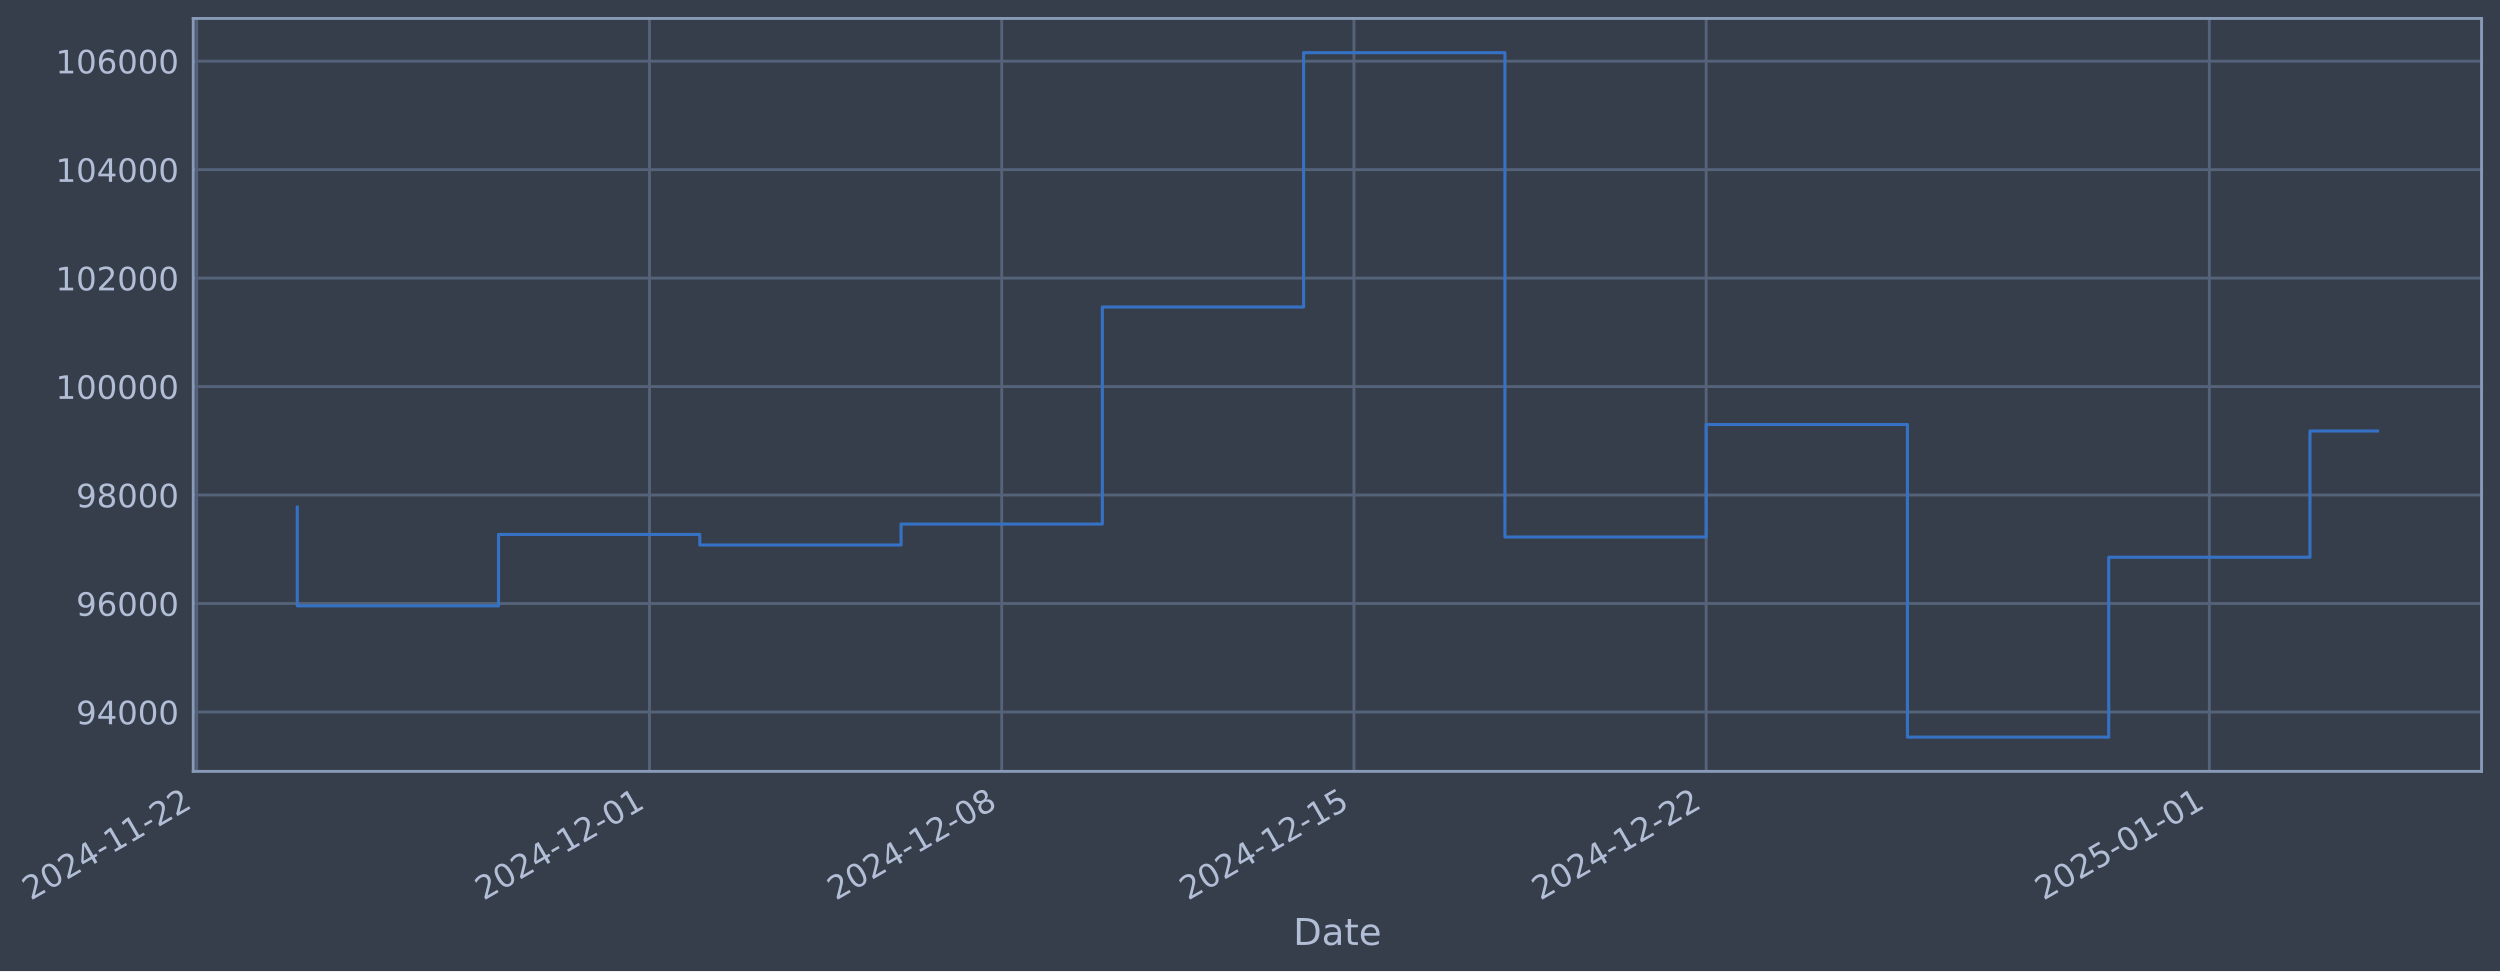
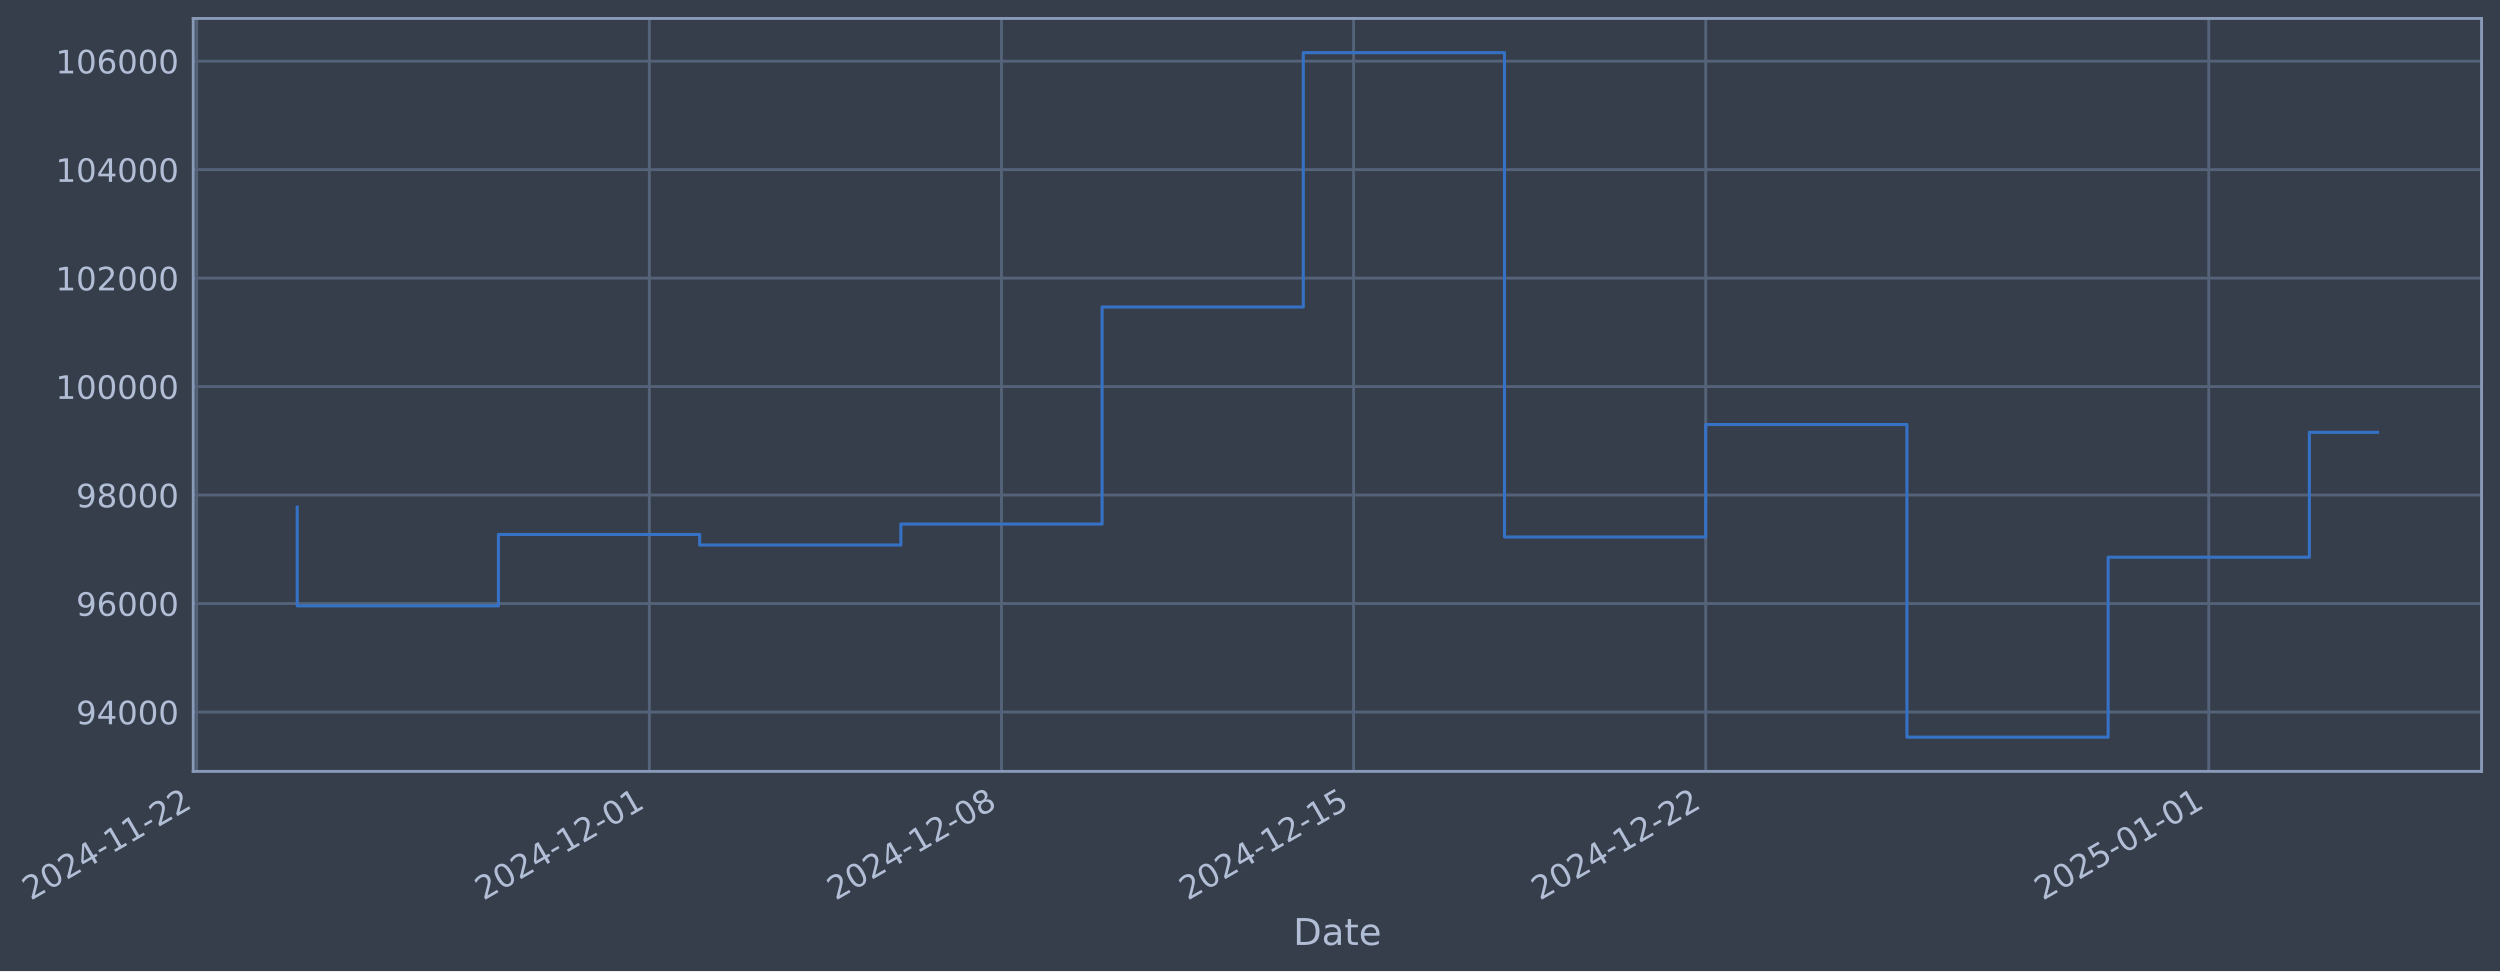
- <svg xmlns="http://www.w3.org/2000/svg" xmlns:xlink="http://www.w3.org/1999/xlink" width="975.395pt" height="378.87pt" viewBox="0 0 975.395 378.87" version="1.1">
+ <svg xmlns="http://www.w3.org/2000/svg" xmlns:xlink="http://www.w3.org/1999/xlink" width="975.383pt" height="378.87pt" viewBox="0 0 975.383 378.87" version="1.1">
  <defs>
    <style type="text/css">*{stroke-linejoin: round; stroke-linecap: butt}</style>
  </defs>
  <g id="figure_1">
    <g id="patch_1">
-       <path d="M 0 378.87  L 975.395 378.87  L 975.395 0  L 0 0  z " style="fill: #373e4b" />
+       <path d="M 0 378.87  L 975.383 378.87  L 975.383 0  L 0 0  z " style="fill: #373e4b" />
    </g>
    <g id="axes_1">
      <g id="patch_2">
-         <path d="M 75.395 300.96  L 968.195 300.96  L 968.195 7.2  L 75.395 7.2  z " style="fill: #373e4b" />
+         <path d="M 75.383 300.96  L 968.183 300.96  L 968.183 7.2  L 75.383 7.2  z " style="fill: #373e4b" />
      </g>
      <g id="matplotlib.axis_1">
        <g id="xtick_1">
          <g id="line2d_1">
-             <path d="M 76.713 300.96  L 76.713 7.2  " clip-path="url(#pdcc85e373f)" style="fill: none; stroke: #546379; stroke-width: 1.12; stroke-linecap: square" />
+             <path d="M 76.713 300.96  L 76.713 7.2  " clip-path="url(#p8973ad90f7)" style="fill: none; stroke: #546379; stroke-width: 1.12; stroke-linecap: square" />
          </g>
          <g id="line2d_2" />
          <g id="text_1">
            <g style="fill: #b1bed6" transform="translate(11.98702 351.4642) rotate(-30) scale(0.126 -0.126)">
              <defs>
                <path id="DejaVuSans-32" d="M 1228 531  L 3431 531  L 3431 0  L 469 0  L 469 531  Q 828 903 1448 1529  Q 2069 2156 2228 2338  Q 2531 2678 2651 2914  Q 2772 3150 2772 3378  Q 2772 3750 2511 3984  Q 2250 4219 1831 4219  Q 1534 4219 1204 4116  Q 875 4013 500 3803  L 500 4441  Q 881 4594 1212 4672  Q 1544 4750 1819 4750  Q 2544 4750 2975 4387  Q 3406 4025 3406 3419  Q 3406 3131 3298 2873  Q 3191 2616 2906 2266  Q 2828 2175 2409 1742  Q 1991 1309 1228 531  z " transform="scale(0.015625)" />
                <path id="DejaVuSans-30" d="M 2034 4250  Q 1547 4250 1301 3770  Q 1056 3291 1056 2328  Q 1056 1369 1301 889  Q 1547 409 2034 409  Q 2525 409 2770 889  Q 3016 1369 3016 2328  Q 3016 3291 2770 3770  Q 2525 4250 2034 4250  z M 2034 4750  Q 2819 4750 3233 4129  Q 3647 3509 3647 2328  Q 3647 1150 3233 529  Q 2819 -91 2034 -91  Q 1250 -91 836 529  Q 422 1150 422 2328  Q 422 3509 836 4129  Q 1250 4750 2034 4750  z " transform="scale(0.015625)" />
                <path id="DejaVuSans-34" d="M 2419 4116  L 825 1625  L 2419 1625  L 2419 4116  z M 2253 4666  L 3047 4666  L 3047 1625  L 3713 1625  L 3713 1100  L 3047 1100  L 3047 0  L 2419 0  L 2419 1100  L 313 1100  L 313 1709  L 2253 4666  z " transform="scale(0.015625)" />
                <path id="DejaVuSans-2d" d="M 313 2009  L 1997 2009  L 1997 1497  L 313 1497  L 313 2009  z " transform="scale(0.015625)" />
                <path id="DejaVuSans-31" d="M 794 531  L 1825 531  L 1825 4091  L 703 3866  L 703 4441  L 1819 4666  L 2450 4666  L 2450 531  L 3481 531  L 3481 0  L 794 0  L 794 531  z " transform="scale(0.015625)" />
              </defs>
              <use xlink:href="#DejaVuSans-32" />
              <use xlink:href="#DejaVuSans-30" transform="translate(63.62305 0)" />
              <use xlink:href="#DejaVuSans-32" transform="translate(127.2461 0)" />
              <use xlink:href="#DejaVuSans-34" transform="translate(190.8691 0)" />
              <use xlink:href="#DejaVuSans-2d" transform="translate(254.4922 0)" />
              <use xlink:href="#DejaVuSans-31" transform="translate(290.5762 0)" />
              <use xlink:href="#DejaVuSans-31" transform="translate(354.1992 0)" />
              <use xlink:href="#DejaVuSans-2d" transform="translate(417.8223 0)" />
              <use xlink:href="#DejaVuSans-32" transform="translate(453.9062 0)" />
              <use xlink:href="#DejaVuSans-32" transform="translate(517.5293 0)" />
            </g>
          </g>
        </g>
        <g id="xtick_2">
          <g id="line2d_3">
-             <path d="M 253.401 300.96  L 253.401 7.2  " clip-path="url(#pdcc85e373f)" style="fill: none; stroke: #546379; stroke-width: 1.12; stroke-linecap: square" />
+             <path d="M 253.346 300.96  L 253.346 7.2  " clip-path="url(#p8973ad90f7)" style="fill: none; stroke: #546379; stroke-width: 1.12; stroke-linecap: square" />
          </g>
          <g id="line2d_4" />
          <g id="text_2">
-             <g style="fill: #b1bed6" transform="translate(188.6755 351.4642) rotate(-30) scale(0.126 -0.126)">
+             <g style="fill: #b1bed6" transform="translate(188.6203 351.4642) rotate(-30) scale(0.126 -0.126)">
              <use xlink:href="#DejaVuSans-32" />
              <use xlink:href="#DejaVuSans-30" transform="translate(63.62305 0)" />
              <use xlink:href="#DejaVuSans-32" transform="translate(127.2461 0)" />
              <use xlink:href="#DejaVuSans-34" transform="translate(190.8691 0)" />
              <use xlink:href="#DejaVuSans-2d" transform="translate(254.4922 0)" />
              <use xlink:href="#DejaVuSans-31" transform="translate(290.5762 0)" />
              <use xlink:href="#DejaVuSans-32" transform="translate(354.1992 0)" />
              <use xlink:href="#DejaVuSans-2d" transform="translate(417.8223 0)" />
              <use xlink:href="#DejaVuSans-30" transform="translate(453.9062 0)" />
              <use xlink:href="#DejaVuSans-31" transform="translate(517.5293 0)" />
            </g>
          </g>
        </g>
        <g id="xtick_3">
          <g id="line2d_5">
-             <path d="M 390.825 300.96  L 390.825 7.2  " clip-path="url(#pdcc85e373f)" style="fill: none; stroke: #546379; stroke-width: 1.12; stroke-linecap: square" />
+             <path d="M 390.727 300.96  L 390.727 7.2  " clip-path="url(#p8973ad90f7)" style="fill: none; stroke: #546379; stroke-width: 1.12; stroke-linecap: square" />
          </g>
          <g id="line2d_6" />
          <g id="text_3">
-             <g style="fill: #b1bed6" transform="translate(326.0998 351.4642) rotate(-30) scale(0.126 -0.126)">
+             <g style="fill: #b1bed6" transform="translate(326.0017 351.4642) rotate(-30) scale(0.126 -0.126)">
              <defs>
                <path id="DejaVuSans-38" d="M 2034 2216  Q 1584 2216 1326 1975  Q 1069 1734 1069 1313  Q 1069 891 1326 650  Q 1584 409 2034 409  Q 2484 409 2743 651  Q 3003 894 3003 1313  Q 3003 1734 2745 1975  Q 2488 2216 2034 2216  z M 1403 2484  Q 997 2584 770 2862  Q 544 3141 544 3541  Q 544 4100 942 4425  Q 1341 4750 2034 4750  Q 2731 4750 3128 4425  Q 3525 4100 3525 3541  Q 3525 3141 3298 2862  Q 3072 2584 2669 2484  Q 3125 2378 3379 2068  Q 3634 1759 3634 1313  Q 3634 634 3220 271  Q 2806 -91 2034 -91  Q 1263 -91 848 271  Q 434 634 434 1313  Q 434 1759 690 2068  Q 947 2378 1403 2484  z M 1172 3481  Q 1172 3119 1398 2916  Q 1625 2713 2034 2713  Q 2441 2713 2670 2916  Q 2900 3119 2900 3481  Q 2900 3844 2670 4047  Q 2441 4250 2034 4250  Q 1625 4250 1398 4047  Q 1172 3844 1172 3481  z " transform="scale(0.015625)" />
              </defs>
              <use xlink:href="#DejaVuSans-32" />
              <use xlink:href="#DejaVuSans-30" transform="translate(63.62305 0)" />
              <use xlink:href="#DejaVuSans-32" transform="translate(127.2461 0)" />
              <use xlink:href="#DejaVuSans-34" transform="translate(190.8691 0)" />
              <use xlink:href="#DejaVuSans-2d" transform="translate(254.4922 0)" />
              <use xlink:href="#DejaVuSans-31" transform="translate(290.5762 0)" />
              <use xlink:href="#DejaVuSans-32" transform="translate(354.1992 0)" />
              <use xlink:href="#DejaVuSans-2d" transform="translate(417.8223 0)" />
              <use xlink:href="#DejaVuSans-30" transform="translate(453.9062 0)" />
              <use xlink:href="#DejaVuSans-38" transform="translate(517.5293 0)" />
            </g>
          </g>
        </g>
        <g id="xtick_4">
          <g id="line2d_7">
-             <path d="M 528.25 300.96  L 528.25 7.2  " clip-path="url(#pdcc85e373f)" style="fill: none; stroke: #546379; stroke-width: 1.12; stroke-linecap: square" />
+             <path d="M 528.109 300.96  L 528.109 7.2  " clip-path="url(#p8973ad90f7)" style="fill: none; stroke: #546379; stroke-width: 1.12; stroke-linecap: square" />
          </g>
          <g id="line2d_8" />
          <g id="text_4">
-             <g style="fill: #b1bed6" transform="translate(463.5241 351.4642) rotate(-30) scale(0.126 -0.126)">
+             <g style="fill: #b1bed6" transform="translate(463.3831 351.4642) rotate(-30) scale(0.126 -0.126)">
              <defs>
                <path id="DejaVuSans-35" d="M 691 4666  L 3169 4666  L 3169 4134  L 1269 4134  L 1269 2991  Q 1406 3038 1543 3061  Q 1681 3084 1819 3084  Q 2600 3084 3056 2656  Q 3513 2228 3513 1497  Q 3513 744 3044 326  Q 2575 -91 1722 -91  Q 1428 -91 1123 -41  Q 819 9 494 109  L 494 744  Q 775 591 1075 516  Q 1375 441 1709 441  Q 2250 441 2565 725  Q 2881 1009 2881 1497  Q 2881 1984 2565 2268  Q 2250 2553 1709 2553  Q 1456 2553 1204 2497  Q 953 2441 691 2322  L 691 4666  z " transform="scale(0.015625)" />
              </defs>
              <use xlink:href="#DejaVuSans-32" />
              <use xlink:href="#DejaVuSans-30" transform="translate(63.62305 0)" />
              <use xlink:href="#DejaVuSans-32" transform="translate(127.2461 0)" />
              <use xlink:href="#DejaVuSans-34" transform="translate(190.8691 0)" />
              <use xlink:href="#DejaVuSans-2d" transform="translate(254.4922 0)" />
              <use xlink:href="#DejaVuSans-31" transform="translate(290.5762 0)" />
              <use xlink:href="#DejaVuSans-32" transform="translate(354.1992 0)" />
              <use xlink:href="#DejaVuSans-2d" transform="translate(417.8223 0)" />
              <use xlink:href="#DejaVuSans-31" transform="translate(453.9062 0)" />
              <use xlink:href="#DejaVuSans-35" transform="translate(517.5293 0)" />
            </g>
          </g>
        </g>
        <g id="xtick_5">
          <g id="line2d_9">
-             <path d="M 665.674 300.96  L 665.674 7.2  " clip-path="url(#pdcc85e373f)" style="fill: none; stroke: #546379; stroke-width: 1.12; stroke-linecap: square" />
+             <path d="M 665.49 300.96  L 665.49 7.2  " clip-path="url(#p8973ad90f7)" style="fill: none; stroke: #546379; stroke-width: 1.12; stroke-linecap: square" />
          </g>
          <g id="line2d_10" />
          <g id="text_5">
-             <g style="fill: #b1bed6" transform="translate(600.9485 351.4642) rotate(-30) scale(0.126 -0.126)">
+             <g style="fill: #b1bed6" transform="translate(600.7645 351.4642) rotate(-30) scale(0.126 -0.126)">
              <use xlink:href="#DejaVuSans-32" />
              <use xlink:href="#DejaVuSans-30" transform="translate(63.62305 0)" />
              <use xlink:href="#DejaVuSans-32" transform="translate(127.2461 0)" />
              <use xlink:href="#DejaVuSans-34" transform="translate(190.8691 0)" />
              <use xlink:href="#DejaVuSans-2d" transform="translate(254.4922 0)" />
              <use xlink:href="#DejaVuSans-31" transform="translate(290.5762 0)" />
              <use xlink:href="#DejaVuSans-32" transform="translate(354.1992 0)" />
              <use xlink:href="#DejaVuSans-2d" transform="translate(417.8223 0)" />
              <use xlink:href="#DejaVuSans-32" transform="translate(453.9062 0)" />
              <use xlink:href="#DejaVuSans-32" transform="translate(517.5293 0)" />
            </g>
          </g>
        </g>
        <g id="xtick_6">
          <g id="line2d_11">
-             <path d="M 861.994 300.96  L 861.994 7.2  " clip-path="url(#pdcc85e373f)" style="fill: none; stroke: #546379; stroke-width: 1.12; stroke-linecap: square" />
+             <path d="M 861.749 300.96  L 861.749 7.2  " clip-path="url(#p8973ad90f7)" style="fill: none; stroke: #546379; stroke-width: 1.12; stroke-linecap: square" />
          </g>
          <g id="line2d_12" />
          <g id="text_6">
-             <g style="fill: #b1bed6" transform="translate(797.2689 351.4642) rotate(-30) scale(0.126 -0.126)">
+             <g style="fill: #b1bed6" transform="translate(797.0237 351.4642) rotate(-30) scale(0.126 -0.126)">
              <use xlink:href="#DejaVuSans-32" />
              <use xlink:href="#DejaVuSans-30" transform="translate(63.62305 0)" />
              <use xlink:href="#DejaVuSans-32" transform="translate(127.2461 0)" />
              <use xlink:href="#DejaVuSans-35" transform="translate(190.8691 0)" />
              <use xlink:href="#DejaVuSans-2d" transform="translate(254.4922 0)" />
              <use xlink:href="#DejaVuSans-30" transform="translate(290.5762 0)" />
              <use xlink:href="#DejaVuSans-31" transform="translate(354.1992 0)" />
              <use xlink:href="#DejaVuSans-2d" transform="translate(417.8223 0)" />
              <use xlink:href="#DejaVuSans-30" transform="translate(453.9062 0)" />
              <use xlink:href="#DejaVuSans-31" transform="translate(517.5293 0)" />
            </g>
          </g>
        </g>
        <g id="text_7">
-           <g style="fill: #b1bed6" transform="translate(504.5857 368.6753) scale(0.144 -0.144)">
+           <g style="fill: #b1bed6" transform="translate(504.5734 368.6753) scale(0.144 -0.144)">
            <defs>
              <path id="DejaVuSans-44" d="M 1259 4147  L 1259 519  L 2022 519  Q 2988 519 3436 956  Q 3884 1394 3884 2338  Q 3884 3275 3436 3711  Q 2988 4147 2022 4147  L 1259 4147  z M 628 4666  L 1925 4666  Q 3281 4666 3915 4102  Q 4550 3538 4550 2338  Q 4550 1131 3912 565  Q 3275 0 1925 0  L 628 0  L 628 4666  z " transform="scale(0.015625)" />
              <path id="DejaVuSans-61" d="M 2194 1759  Q 1497 1759 1228 1600  Q 959 1441 959 1056  Q 959 750 1161 570  Q 1363 391 1709 391  Q 2188 391 2477 730  Q 2766 1069 2766 1631  L 2766 1759  L 2194 1759  z M 3341 1997  L 3341 0  L 2766 0  L 2766 531  Q 2569 213 2275 61  Q 1981 -91 1556 -91  Q 1019 -91 701 211  Q 384 513 384 1019  Q 384 1609 779 1909  Q 1175 2209 1959 2209  L 2766 2209  L 2766 2266  Q 2766 2663 2505 2880  Q 2244 3097 1772 3097  Q 1472 3097 1187 3025  Q 903 2953 641 2809  L 641 3341  Q 956 3463 1253 3523  Q 1550 3584 1831 3584  Q 2591 3584 2966 3190  Q 3341 2797 3341 1997  z " transform="scale(0.015625)" />
              <path id="DejaVuSans-74" d="M 1172 4494  L 1172 3500  L 2356 3500  L 2356 3053  L 1172 3053  L 1172 1153  Q 1172 725 1289 603  Q 1406 481 1766 481  L 2356 481  L 2356 0  L 1766 0  Q 1100 0 847 248  Q 594 497 594 1153  L 594 3053  L 172 3053  L 172 3500  L 594 3500  L 594 4494  L 1172 4494  z " transform="scale(0.015625)" />
              <path id="DejaVuSans-65" d="M 3597 1894  L 3597 1613  L 953 1613  Q 991 1019 1311 708  Q 1631 397 2203 397  Q 2534 397 2845 478  Q 3156 559 3463 722  L 3463 178  Q 3153 47 2828 -22  Q 2503 -91 2169 -91  Q 1331 -91 842 396  Q 353 884 353 1716  Q 353 2575 817 3079  Q 1281 3584 2069 3584  Q 2775 3584 3186 3129  Q 3597 2675 3597 1894  z M 3022 2063  Q 3016 2534 2758 2815  Q 2500 3097 2075 3097  Q 1594 3097 1305 2825  Q 1016 2553 972 2059  L 3022 2063  z " transform="scale(0.015625)" />
            </defs>
            <use xlink:href="#DejaVuSans-44" />
            <use xlink:href="#DejaVuSans-61" transform="translate(77.00195 0)" />
            <use xlink:href="#DejaVuSans-74" transform="translate(138.2812 0)" />
            <use xlink:href="#DejaVuSans-65" transform="translate(177.4902 0)" />
          </g>
        </g>
      </g>
      <g id="matplotlib.axis_2">
        <g id="ytick_1">
          <g id="line2d_13">
-             <path d="M 75.395 277.797  L 968.195 277.797  " clip-path="url(#pdcc85e373f)" style="fill: none; stroke: #546379; stroke-width: 1.12; stroke-linecap: square" />
+             <path d="M 75.383 277.797  L 968.183 277.797  " clip-path="url(#p8973ad90f7)" style="fill: none; stroke: #546379; stroke-width: 1.12; stroke-linecap: square" />
          </g>
          <g id="line2d_14" />
          <g id="text_8">
-             <g style="fill: #b1bed6" transform="translate(29.71105 282.5841) scale(0.126 -0.126)">
+             <g style="fill: #b1bed6" transform="translate(29.69879 282.5841) scale(0.126 -0.126)">
              <defs>
                <path id="DejaVuSans-39" d="M 703 97  L 703 672  Q 941 559 1184 500  Q 1428 441 1663 441  Q 2288 441 2617 861  Q 2947 1281 2994 2138  Q 2813 1869 2534 1725  Q 2256 1581 1919 1581  Q 1219 1581 811 2004  Q 403 2428 403 3163  Q 403 3881 828 4315  Q 1253 4750 1959 4750  Q 2769 4750 3195 4129  Q 3622 3509 3622 2328  Q 3622 1225 3098 567  Q 2575 -91 1691 -91  Q 1453 -91 1209 -44  Q 966 3 703 97  z M 1959 2075  Q 2384 2075 2632 2365  Q 2881 2656 2881 3163  Q 2881 3666 2632 3958  Q 2384 4250 1959 4250  Q 1534 4250 1286 3958  Q 1038 3666 1038 3163  Q 1038 2656 1286 2365  Q 1534 2075 1959 2075  z " transform="scale(0.015625)" />
              </defs>
              <use xlink:href="#DejaVuSans-39" />
              <use xlink:href="#DejaVuSans-34" transform="translate(63.62305 0)" />
              <use xlink:href="#DejaVuSans-30" transform="translate(127.2461 0)" />
              <use xlink:href="#DejaVuSans-30" transform="translate(190.8691 0)" />
              <use xlink:href="#DejaVuSans-30" transform="translate(254.4922 0)" />
            </g>
          </g>
        </g>
        <g id="ytick_2">
          <g id="line2d_15">
-             <path d="M 75.395 235.473  L 968.195 235.473  " clip-path="url(#pdcc85e373f)" style="fill: none; stroke: #546379; stroke-width: 1.12; stroke-linecap: square" />
+             <path d="M 75.383 235.473  L 968.183 235.473  " clip-path="url(#p8973ad90f7)" style="fill: none; stroke: #546379; stroke-width: 1.12; stroke-linecap: square" />
          </g>
          <g id="line2d_16" />
          <g id="text_9">
-             <g style="fill: #b1bed6" transform="translate(29.71105 240.2602) scale(0.126 -0.126)">
+             <g style="fill: #b1bed6" transform="translate(29.69879 240.2602) scale(0.126 -0.126)">
              <defs>
                <path id="DejaVuSans-36" d="M 2113 2584  Q 1688 2584 1439 2293  Q 1191 2003 1191 1497  Q 1191 994 1439 701  Q 1688 409 2113 409  Q 2538 409 2786 701  Q 3034 994 3034 1497  Q 3034 2003 2786 2293  Q 2538 2584 2113 2584  z M 3366 4563  L 3366 3988  Q 3128 4100 2886 4159  Q 2644 4219 2406 4219  Q 1781 4219 1451 3797  Q 1122 3375 1075 2522  Q 1259 2794 1537 2939  Q 1816 3084 2150 3084  Q 2853 3084 3261 2657  Q 3669 2231 3669 1497  Q 3669 778 3244 343  Q 2819 -91 2113 -91  Q 1303 -91 875 529  Q 447 1150 447 2328  Q 447 3434 972 4092  Q 1497 4750 2381 4750  Q 2619 4750 2861 4703  Q 3103 4656 3366 4563  z " transform="scale(0.015625)" />
              </defs>
              <use xlink:href="#DejaVuSans-39" />
              <use xlink:href="#DejaVuSans-36" transform="translate(63.62305 0)" />
              <use xlink:href="#DejaVuSans-30" transform="translate(127.2461 0)" />
              <use xlink:href="#DejaVuSans-30" transform="translate(190.8691 0)" />
              <use xlink:href="#DejaVuSans-30" transform="translate(254.4922 0)" />
            </g>
          </g>
        </g>
        <g id="ytick_3">
          <g id="line2d_17">
-             <path d="M 75.395 193.149  L 968.195 193.149  " clip-path="url(#pdcc85e373f)" style="fill: none; stroke: #546379; stroke-width: 1.12; stroke-linecap: square" />
+             <path d="M 75.383 193.149  L 968.183 193.149  " clip-path="url(#p8973ad90f7)" style="fill: none; stroke: #546379; stroke-width: 1.12; stroke-linecap: square" />
          </g>
          <g id="line2d_18" />
          <g id="text_10">
-             <g style="fill: #b1bed6" transform="translate(29.71105 197.9364) scale(0.126 -0.126)">
+             <g style="fill: #b1bed6" transform="translate(29.69879 197.9364) scale(0.126 -0.126)">
              <use xlink:href="#DejaVuSans-39" />
              <use xlink:href="#DejaVuSans-38" transform="translate(63.62305 0)" />
              <use xlink:href="#DejaVuSans-30" transform="translate(127.2461 0)" />
              <use xlink:href="#DejaVuSans-30" transform="translate(190.8691 0)" />
              <use xlink:href="#DejaVuSans-30" transform="translate(254.4922 0)" />
            </g>
          </g>
        </g>
        <g id="ytick_4">
          <g id="line2d_19">
-             <path d="M 75.395 150.826  L 968.195 150.826  " clip-path="url(#pdcc85e373f)" style="fill: none; stroke: #546379; stroke-width: 1.12; stroke-linecap: square" />
+             <path d="M 75.383 150.826  L 968.183 150.826  " clip-path="url(#p8973ad90f7)" style="fill: none; stroke: #546379; stroke-width: 1.12; stroke-linecap: square" />
          </g>
          <g id="line2d_20" />
          <g id="text_11">
-             <g style="fill: #b1bed6" transform="translate(21.6943 155.6126) scale(0.126 -0.126)">
+             <g style="fill: #b1bed6" transform="translate(21.68204 155.6126) scale(0.126 -0.126)">
              <use xlink:href="#DejaVuSans-31" />
              <use xlink:href="#DejaVuSans-30" transform="translate(63.62305 0)" />
              <use xlink:href="#DejaVuSans-30" transform="translate(127.2461 0)" />
              <use xlink:href="#DejaVuSans-30" transform="translate(190.8691 0)" />
              <use xlink:href="#DejaVuSans-30" transform="translate(254.4922 0)" />
              <use xlink:href="#DejaVuSans-30" transform="translate(318.1152 0)" />
            </g>
          </g>
        </g>
        <g id="ytick_5">
          <g id="line2d_21">
-             <path d="M 75.395 108.502  L 968.195 108.502  " clip-path="url(#pdcc85e373f)" style="fill: none; stroke: #546379; stroke-width: 1.12; stroke-linecap: square" />
+             <path d="M 75.383 108.502  L 968.183 108.502  " clip-path="url(#p8973ad90f7)" style="fill: none; stroke: #546379; stroke-width: 1.12; stroke-linecap: square" />
          </g>
          <g id="line2d_22" />
          <g id="text_12">
-             <g style="fill: #b1bed6" transform="translate(21.6943 113.2888) scale(0.126 -0.126)">
+             <g style="fill: #b1bed6" transform="translate(21.68204 113.2888) scale(0.126 -0.126)">
              <use xlink:href="#DejaVuSans-31" />
              <use xlink:href="#DejaVuSans-30" transform="translate(63.62305 0)" />
              <use xlink:href="#DejaVuSans-32" transform="translate(127.2461 0)" />
              <use xlink:href="#DejaVuSans-30" transform="translate(190.8691 0)" />
              <use xlink:href="#DejaVuSans-30" transform="translate(254.4922 0)" />
              <use xlink:href="#DejaVuSans-30" transform="translate(318.1152 0)" />
            </g>
          </g>
        </g>
        <g id="ytick_6">
          <g id="line2d_23">
-             <path d="M 75.395 66.178  L 968.195 66.178  " clip-path="url(#pdcc85e373f)" style="fill: none; stroke: #546379; stroke-width: 1.12; stroke-linecap: square" />
+             <path d="M 75.383 66.178  L 968.183 66.178  " clip-path="url(#p8973ad90f7)" style="fill: none; stroke: #546379; stroke-width: 1.12; stroke-linecap: square" />
          </g>
          <g id="line2d_24" />
          <g id="text_13">
-             <g style="fill: #b1bed6" transform="translate(21.6943 70.96502) scale(0.126 -0.126)">
+             <g style="fill: #b1bed6" transform="translate(21.68204 70.96502) scale(0.126 -0.126)">
              <use xlink:href="#DejaVuSans-31" />
              <use xlink:href="#DejaVuSans-30" transform="translate(63.62305 0)" />
              <use xlink:href="#DejaVuSans-34" transform="translate(127.2461 0)" />
              <use xlink:href="#DejaVuSans-30" transform="translate(190.8691 0)" />
              <use xlink:href="#DejaVuSans-30" transform="translate(254.4922 0)" />
              <use xlink:href="#DejaVuSans-30" transform="translate(318.1152 0)" />
            </g>
          </g>
        </g>
        <g id="ytick_7">
          <g id="line2d_25">
-             <path d="M 75.395 23.854  L 968.195 23.854  " clip-path="url(#pdcc85e373f)" style="fill: none; stroke: #546379; stroke-width: 1.12; stroke-linecap: square" />
+             <path d="M 75.383 23.854  L 968.183 23.854  " clip-path="url(#p8973ad90f7)" style="fill: none; stroke: #546379; stroke-width: 1.12; stroke-linecap: square" />
          </g>
          <g id="line2d_26" />
          <g id="text_14">
-             <g style="fill: #b1bed6" transform="translate(21.6943 28.64121) scale(0.126 -0.126)">
+             <g style="fill: #b1bed6" transform="translate(21.68204 28.64121) scale(0.126 -0.126)">
              <use xlink:href="#DejaVuSans-31" />
              <use xlink:href="#DejaVuSans-30" transform="translate(63.62305 0)" />
              <use xlink:href="#DejaVuSans-36" transform="translate(127.2461 0)" />
              <use xlink:href="#DejaVuSans-30" transform="translate(190.8691 0)" />
              <use xlink:href="#DejaVuSans-30" transform="translate(254.4922 0)" />
              <use xlink:href="#DejaVuSans-30" transform="translate(318.1152 0)" />
            </g>
          </g>
        </g>
      </g>
      <g id="line2d_27">
-         <path d="M 115.977 197.87  L 115.977 236.383  L 194.505 236.383  L 194.505 208.521  L 273.033 208.521  L 273.033 212.628  L 351.561 212.628  L 351.561 204.459  L 430.089 204.459  L 430.089 119.77  L 508.618 119.77  L 508.618 20.553  L 587.146 20.553  L 587.146 209.517  L 665.674 209.517  L 665.674 165.636  L 744.202 165.636  L 744.202 287.607  L 822.73 287.607  L 822.73 217.409  L 901.259 217.409  L 901.259 168.155  L 927.613 168.155  " clip-path="url(#pdcc85e373f)" style="fill: none; stroke: #3572c6; stroke-width: 1.2; stroke-linecap: square" />
+         <path d="M 115.964 197.87  L 115.964 236.383  L 194.468 236.383  L 194.468 208.521  L 272.972 208.521  L 272.972 212.628  L 351.475 212.628  L 351.475 204.459  L 429.979 204.459  L 429.979 119.77  L 508.483 119.77  L 508.483 20.553  L 586.986 20.553  L 586.986 209.517  L 665.49 209.517  L 665.49 165.636  L 743.994 165.636  L 743.994 287.607  L 822.497 287.607  L 822.497 217.409  L 901.001 217.409  L 901.001 168.67  L 927.601 168.67  " clip-path="url(#p8973ad90f7)" style="fill: none; stroke: #3572c6; stroke-width: 1.2; stroke-linecap: square" />
      </g>
      <g id="patch_3">
-         <path d="M 75.395 300.96  L 75.395 7.2  " style="fill: none; stroke: #899ab8; stroke-width: 1.12; stroke-linejoin: miter; stroke-linecap: square" />
+         <path d="M 75.383 300.96  L 75.383 7.2  " style="fill: none; stroke: #899ab8; stroke-width: 1.12; stroke-linejoin: miter; stroke-linecap: square" />
      </g>
      <g id="patch_4">
-         <path d="M 968.195 300.96  L 968.195 7.2  " style="fill: none; stroke: #899ab8; stroke-width: 1.12; stroke-linejoin: miter; stroke-linecap: square" />
+         <path d="M 968.183 300.96  L 968.183 7.2  " style="fill: none; stroke: #899ab8; stroke-width: 1.12; stroke-linejoin: miter; stroke-linecap: square" />
      </g>
      <g id="patch_5">
-         <path d="M 75.395 300.96  L 968.195 300.96  " style="fill: none; stroke: #899ab8; stroke-width: 1.12; stroke-linejoin: miter; stroke-linecap: square" />
+         <path d="M 75.383 300.96  L 968.183 300.96  " style="fill: none; stroke: #899ab8; stroke-width: 1.12; stroke-linejoin: miter; stroke-linecap: square" />
      </g>
      <g id="patch_6">
-         <path d="M 75.395 7.2  L 968.195 7.2  " style="fill: none; stroke: #899ab8; stroke-width: 1.12; stroke-linejoin: miter; stroke-linecap: square" />
+         <path d="M 75.383 7.2  L 968.183 7.2  " style="fill: none; stroke: #899ab8; stroke-width: 1.12; stroke-linejoin: miter; stroke-linecap: square" />
      </g>
    </g>
  </g>
  <defs>
-     <clipPath id="pdcc85e373f">
-       <rect x="75.395" y="7.2" width="892.8" height="293.76" />
+     <clipPath id="p8973ad90f7">
+       <rect x="75.383" y="7.2" width="892.8" height="293.76" />
    </clipPath>
  </defs>
</svg>
